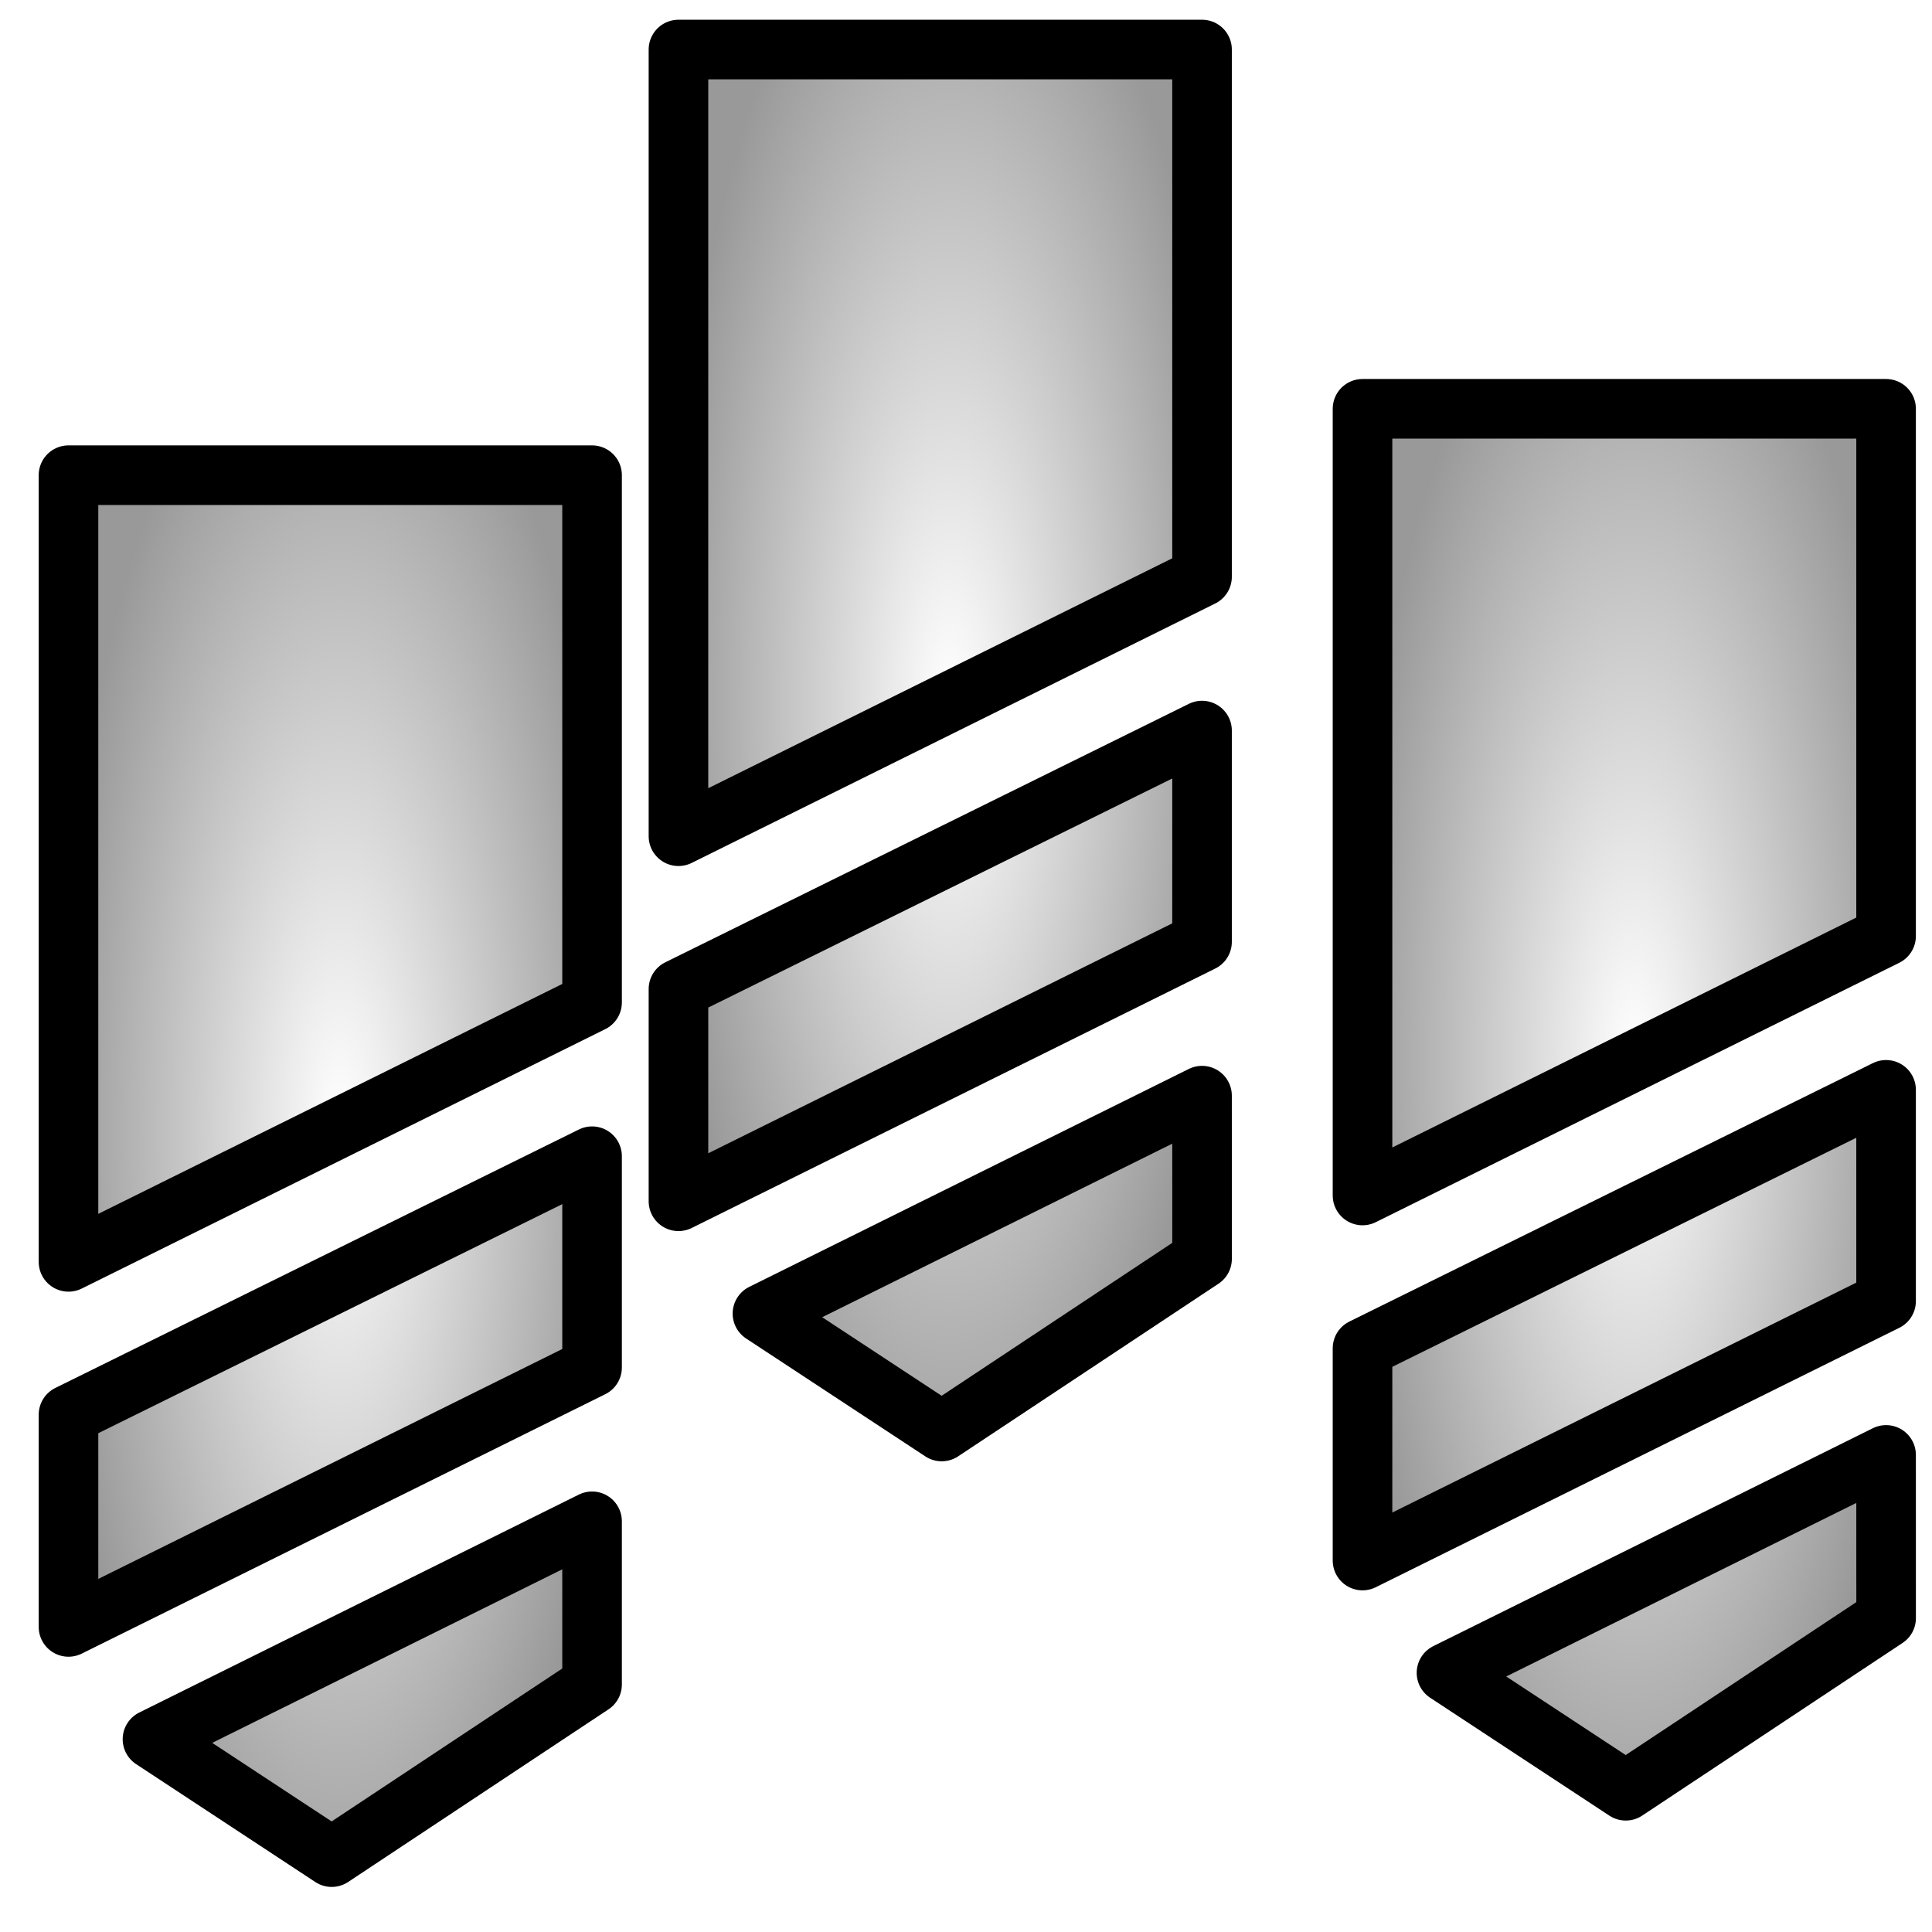
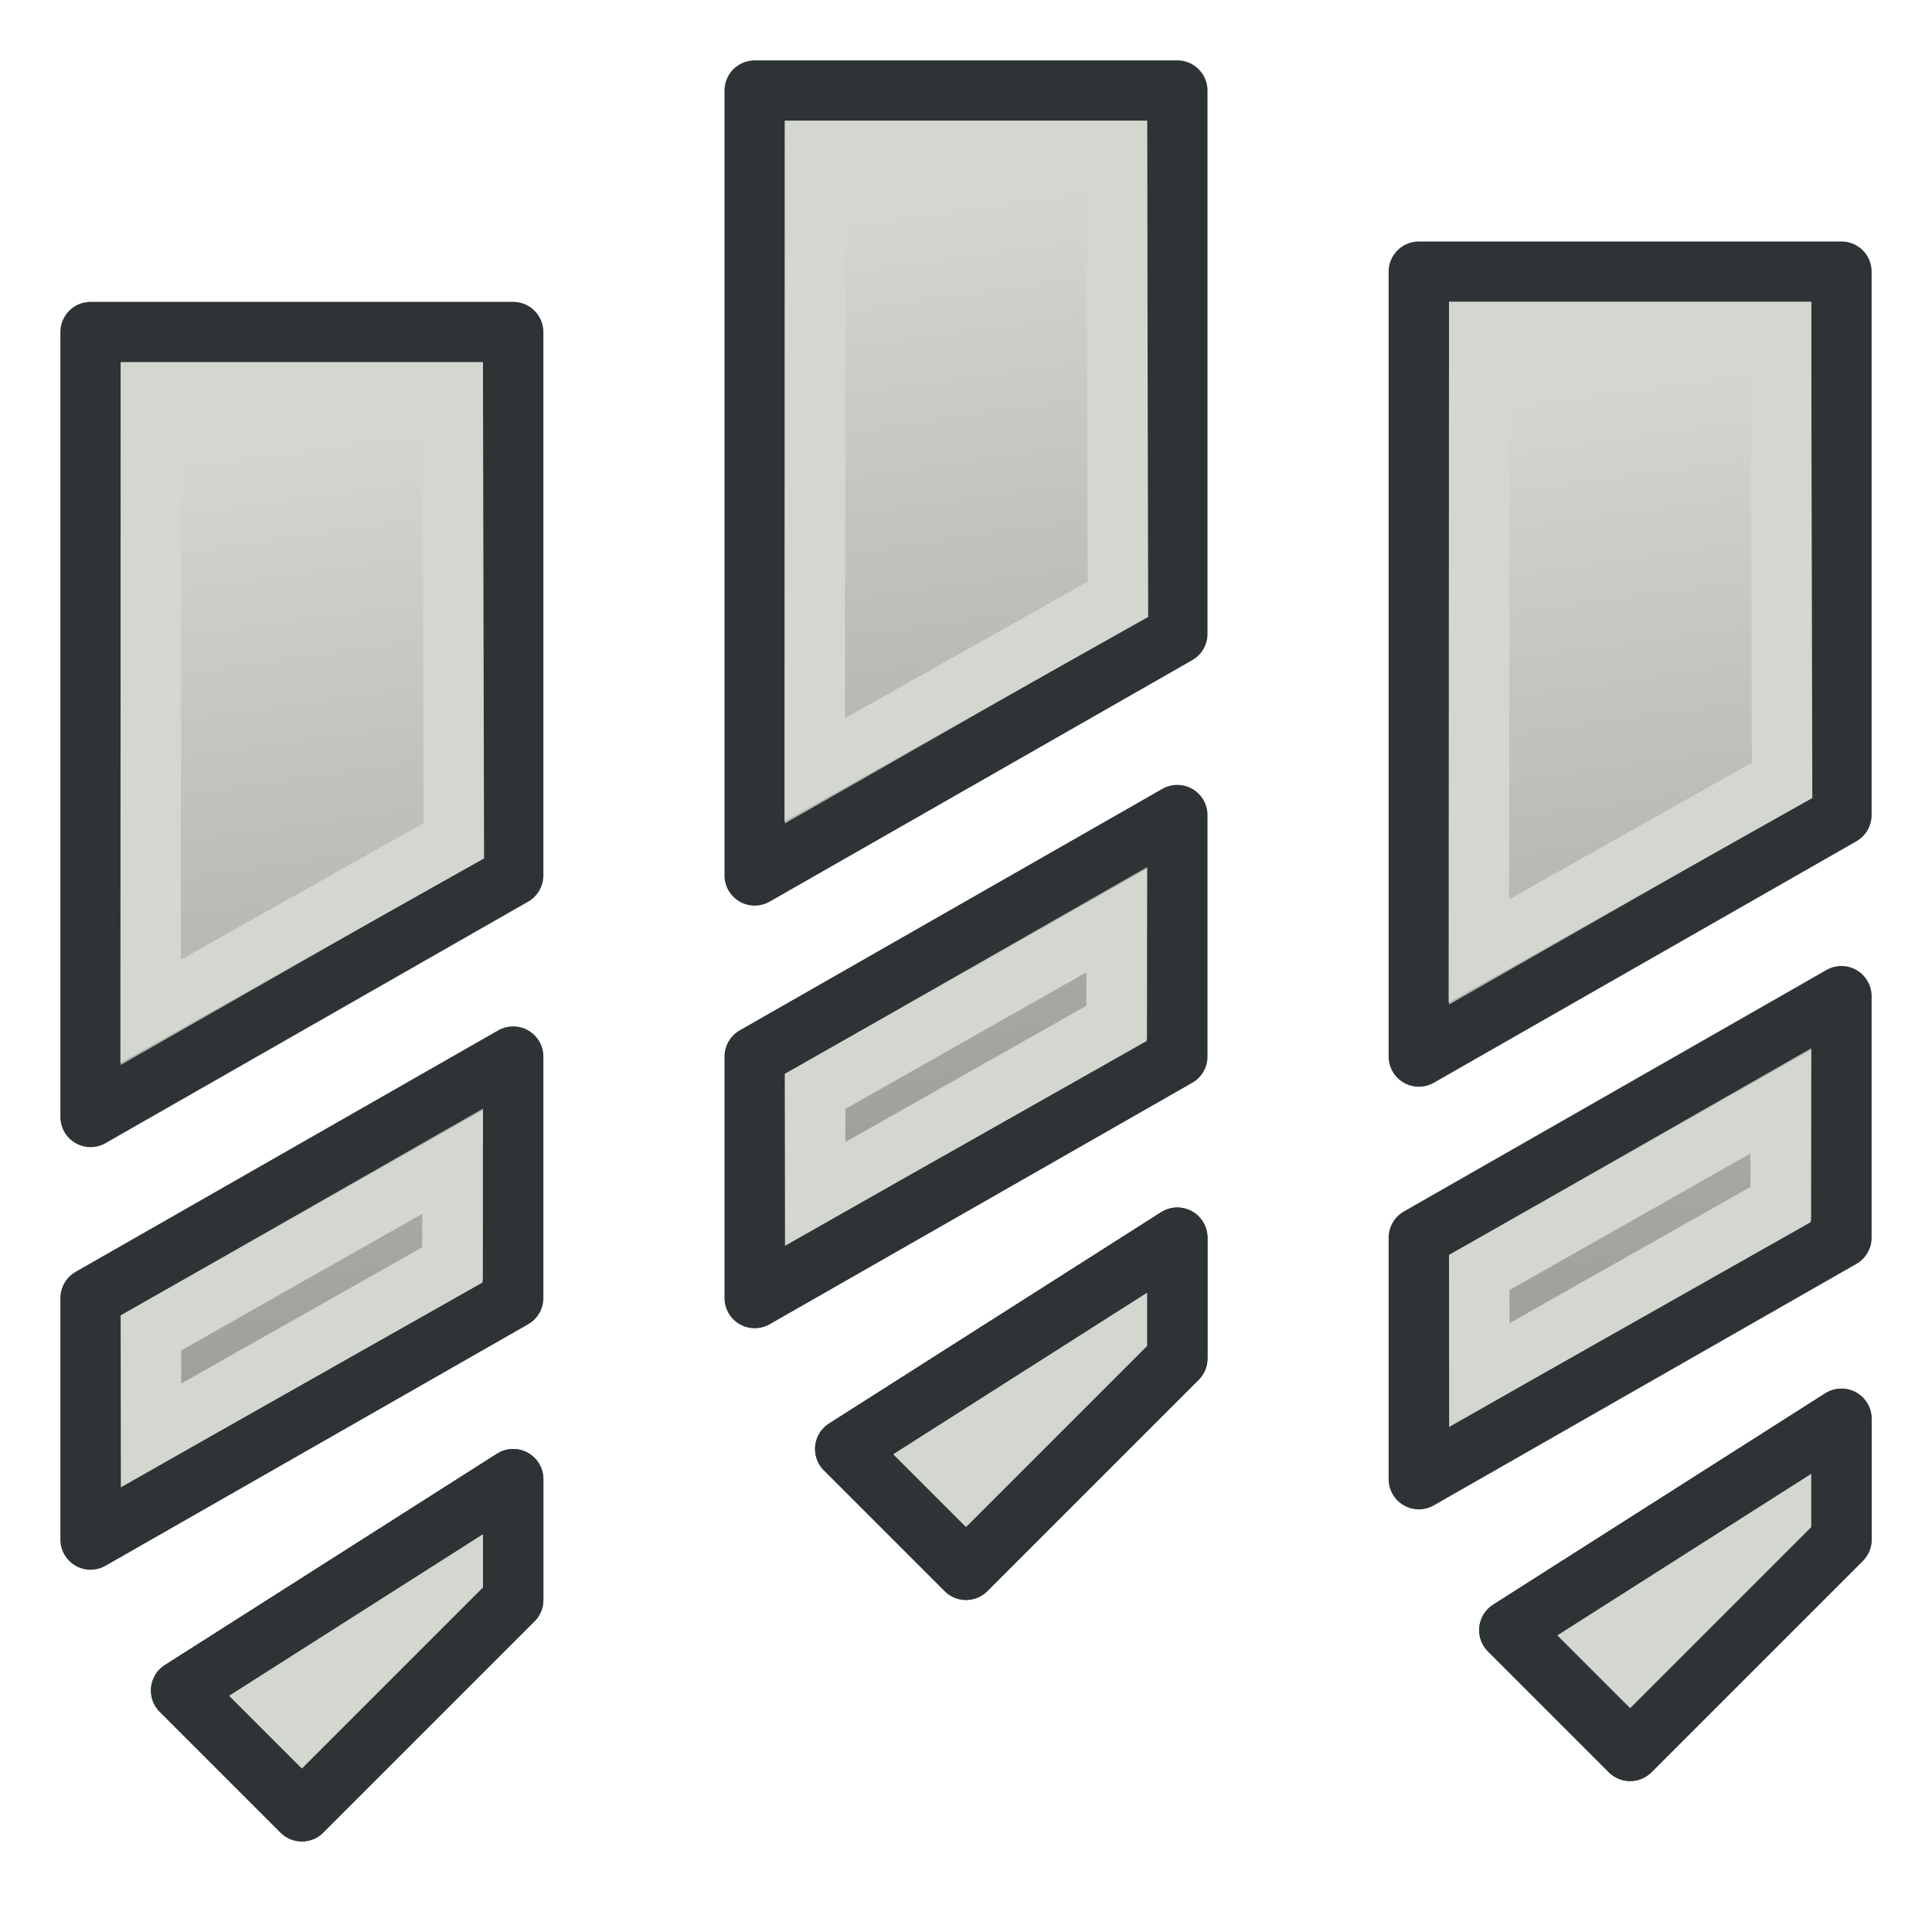
<svg xmlns="http://www.w3.org/2000/svg" xmlns:xlink="http://www.w3.org/1999/xlink" width="64px" height="64px" id="svg2816" version="1.1">
  <defs id="defs2818">
    <linearGradient id="linearGradient4513">
      <stop style="stop-color:#ffffff;stop-opacity:1;" offset="0" id="stop4515" />
      <stop style="stop-color:#999999;stop-opacity:1;" offset="1" id="stop4517" />
    </linearGradient>
    <linearGradient id="linearGradient3681">
      <stop id="stop3697" offset="0" style="stop-color:#fff110;stop-opacity:1;" />
      <stop style="stop-color:#cf7008;stop-opacity:1;" offset="1" id="stop3685" />
    </linearGradient>
    <pattern patternTransform="matrix(0.6764373,-0.8182915,2.457831,1.884455,-26.45061,18.29495)" id="pattern5231" xlink:href="#Strips1_1-4" />
    <pattern id="Strips1_1-4" patternTransform="matrix(0.6677284,-1.003708,2.426188,2.311455,3.476099,3.534923)" height="1" width="2" patternUnits="userSpaceOnUse">
      <rect id="rect4483-4" height="2" width="1" y="-0.5" x="0" style="fill:black;stroke:none" />
    </pattern>
    <pattern patternTransform="matrix(0.6677284,-1.003708,2.426188,2.311455,39.61838,8.96928)" id="pattern5231-4" xlink:href="#Strips1_1-6" />
    <pattern id="Strips1_1-6" patternTransform="matrix(0.6677284,-1.003708,2.426188,2.311455,3.476099,3.534923)" height="1" width="2" patternUnits="userSpaceOnUse">
      <rect id="rect4483-0" height="2" width="1" y="-0.5" x="0" style="fill:black;stroke:none" />
    </pattern>
    <pattern patternTransform="matrix(0.6651338,-1.06313,2.41676,2.448297,-49.76257,2.954681)" id="pattern5296" xlink:href="#pattern5231-3" />
    <pattern patternTransform="matrix(0.6677284,-1.003708,2.426188,2.311455,-26.33628,10.8872)" id="pattern5231-3" xlink:href="#Strips1_1-4-3" />
    <pattern id="Strips1_1-4-3" patternTransform="matrix(0.6677284,-1.003708,2.426188,2.311455,3.476099,3.534923)" height="1" width="2" patternUnits="userSpaceOnUse">
      <rect id="rect4483-4-6" height="2" width="1" y="-0.5" x="0" style="fill:black;stroke:none" />
    </pattern>
    <pattern patternTransform="matrix(0.4284489,-0.6215585,1.556767,1.431396,27.94841,13.30646)" id="pattern5330" xlink:href="#Strips1_1-9" />
    <pattern id="Strips1_1-9" patternTransform="matrix(0.6677284,-1.003708,2.426188,2.311455,3.476099,3.534923)" height="1" width="2" patternUnits="userSpaceOnUse">
      <rect id="rect4483-3" height="2" width="1" y="-0.5" x="0" style="fill:black;stroke:none" />
    </pattern>
    <linearGradient xlink:href="#linearGradient3681" id="linearGradient3687" x1="37.898" y1="41.088" x2="4.061" y2="40.169" gradientUnits="userSpaceOnUse" gradientTransform="translate(127.2727,-51.27273)" />
    <linearGradient xlink:href="#linearGradient3681" id="linearGradient3695" x1="37.894" y1="40.485" x2="59.811" y2="43.559" gradientUnits="userSpaceOnUse" gradientTransform="translate(127.2727,-51.27273)" />
    <linearGradient id="linearGradient3681-3">
      <stop id="stop3697-3" offset="0" style="stop-color:#fff110;stop-opacity:1;" />
      <stop style="stop-color:#cf7008;stop-opacity:1;" offset="1" id="stop3685-4" />
    </linearGradient>
    <linearGradient y2="43.559" x2="59.811" y1="40.485" x1="37.894" gradientTransform="translate(-37.00068,-20.48737)" gradientUnits="userSpaceOnUse" id="linearGradient3608" xlink:href="#linearGradient3681-3" />
    <linearGradient id="linearGradient4513-2">
      <stop style="stop-color:#ffffff;stop-opacity:1;" offset="0" id="stop4515-2" />
      <stop style="stop-color:#999999;stop-opacity:1;" offset="1" id="stop4517-4" />
    </linearGradient>
    <radialGradient r="23.635" fy="7.932" fx="32.152" cy="7.932" cx="32.152" gradientTransform="matrix(1,0,0,1.184116,-8.517325,-3.409757)" gradientUnits="userSpaceOnUse" id="radialGradient4538" xlink:href="#linearGradient4513-2" />
    <linearGradient id="linearGradient4513-1">
      <stop style="stop-color:#ffffff;stop-opacity:1;" offset="0" id="stop4515-8" />
      <stop style="stop-color:#999999;stop-opacity:1;" offset="1" id="stop4517-6" />
    </linearGradient>
    <radialGradient r="23.635" fy="7.932" fx="32.152" cy="7.932" cx="32.152" gradientTransform="matrix(1,0,0,1.184116,-8.517325,-3.409757)" gradientUnits="userSpaceOnUse" id="radialGradient4538-6" xlink:href="#linearGradient4513-1" />
    <linearGradient id="linearGradient4513-1-3">
      <stop style="stop-color:#ffffff;stop-opacity:1;" offset="0" id="stop4515-8-7" />
      <stop style="stop-color:#999999;stop-opacity:1;" offset="1" id="stop4517-6-5" />
    </linearGradient>
    <radialGradient r="23.635" fy="35.869" fx="32.152" cy="35.869" cx="32.152" gradientTransform="matrix(0.3949791,0,0,1.184116,-2.716491,-26.06701)" gradientUnits="userSpaceOnUse" id="radialGradient3069" xlink:href="#linearGradient4513-1-3" />
    <linearGradient id="linearGradient4513-1-2">
      <stop style="stop-color:#ffffff;stop-opacity:1;" offset="0" id="stop4515-8-6" />
      <stop style="stop-color:#999999;stop-opacity:1;" offset="1" id="stop4517-6-6" />
    </linearGradient>
    <radialGradient r="23.635" fy="35.869" fx="32.152" cy="35.869" cx="32.152" gradientTransform="matrix(0.3949791,0,0,1.184116,-2.716491,-26.06701)" gradientUnits="userSpaceOnUse" id="radialGradient3102" xlink:href="#linearGradient4513-1-2" />
    <radialGradient xlink:href="#linearGradient4513-1" id="radialGradient3132" gradientUnits="userSpaceOnUse" gradientTransform="matrix(0.3949791,0,0,1.184116,41.43166,2.047392)" cx="32.152" cy="27.951" fx="32.152" fy="27.951" r="23.635" />
    <radialGradient xlink:href="#linearGradient4513-1-27" id="radialGradient3132-0" gradientUnits="userSpaceOnUse" gradientTransform="matrix(0.3949791,0,0,1.184116,38.08897,2.175957)" cx="32.152" cy="27.951" fx="32.152" fy="27.951" r="23.635" />
    <linearGradient id="linearGradient4513-1-27">
      <stop style="stop-color:#ffffff;stop-opacity:1;" offset="0" id="stop4515-8-1" />
      <stop style="stop-color:#999999;stop-opacity:1;" offset="1" id="stop4517-6-0" />
    </linearGradient>
    <radialGradient r="23.635" fy="27.951" fx="32.152" cy="27.951" cx="32.152" gradientTransform="matrix(0.3949791,0,0,1.184116,18.77092,-9.853118)" gradientUnits="userSpaceOnUse" id="radialGradient3101" xlink:href="#linearGradient4513-1-27" />
    <radialGradient xlink:href="#linearGradient4513-1-5" id="radialGradient3132-02" gradientUnits="userSpaceOnUse" gradientTransform="matrix(0.3949791,0,0,1.184116,38.08897,2.175957)" cx="32.152" cy="27.951" fx="32.152" fy="27.951" r="23.635" />
    <linearGradient id="linearGradient4513-1-5">
      <stop style="stop-color:#ffffff;stop-opacity:1;" offset="0" id="stop4515-8-10" />
      <stop style="stop-color:#999999;stop-opacity:1;" offset="1" id="stop4517-6-1" />
    </linearGradient>
    <radialGradient r="23.635" fy="27.951" fx="32.152" cy="27.951" cx="32.152" gradientTransform="matrix(0.3949791,0,0,1.184116,-1.434994,4.246698)" gradientUnits="userSpaceOnUse" id="radialGradient3101-6" xlink:href="#linearGradient4513-1-5" />
+     <linearGradient gradientTransform="translate(22,2)" xlink:href="#linearGradient3989" id="linearGradient3987" x1="31" y1="15" x2="33" y2="23" gradientUnits="userSpaceOnUse" />
+     <linearGradient id="linearGradient3989">
+       <stop id="stop3991" offset="0" style="stop-color:#d3d7cf;stop-opacity:1" />
+       <stop id="stop3993" offset="1" style="stop-color:#888a85;stop-opacity:1" />
+     </linearGradient>
+     <linearGradient xlink:href="#linearGradient4031" id="linearGradient4029" x1="27.909" y1="27.909" x2="36" y2="54.227" gradientUnits="userSpaceOnUse" />
+     <linearGradient id="linearGradient4031">
+       <stop id="stop4033" offset="0" style="stop-color:#d3d7cf;stop-opacity:1" />
+       <stop id="stop4035" offset="1" style="stop-color:#888a85;stop-opacity:1" />
+     </linearGradient>
+     <linearGradient gradientTransform="translate(20,3)" y2="54" x2="35" y1="11" x1="29" gradientUnits="userSpaceOnUse" id="linearGradient4154" xlink:href="#linearGradient4031" />
+     <linearGradient gradientTransform="translate(20,3)" y2="54" x2="35" y1="11" x1="29" gradientUnits="userSpaceOnUse" id="linearGradient4154-7" xlink:href="#linearGradient4031-5" />
+     <linearGradient id="linearGradient4031-5">
+       <stop id="stop4033-3" offset="0" style="stop-color:#d3d7cf;stop-opacity:1" />
+       <stop id="stop4035-5" offset="1" style="stop-color:#888a85;stop-opacity:1" />
+     </linearGradient>
+     <linearGradient y2="54" x2="35" y1="11" x1="29" gradientTransform="translate(-2,-8)" gradientUnits="userSpaceOnUse" id="linearGradient3118" xlink:href="#linearGradient4031-5" />
+     <linearGradient gradientTransform="translate(20,3)" y2="54" x2="35" y1="11" x1="29" gradientUnits="userSpaceOnUse" id="linearGradient4154-9" xlink:href="#linearGradient4031-1" />
+     <linearGradient id="linearGradient4031-1">
+       <stop id="stop4033-2" offset="0" style="stop-color:#d3d7cf;stop-opacity:1" />
+       <stop id="stop4035-7" offset="1" style="stop-color:#888a85;stop-opacity:1" />
+     </linearGradient>
+     <linearGradient y2="54" x2="35" y1="11" x1="29" gradientTransform="translate(-24,10)" gradientUnits="userSpaceOnUse" id="linearGradient3118-0" xlink:href="#linearGradient4031-1" />
+     <linearGradient gradientTransform="translate(20,3)" y2="54" x2="35" y1="11" x1="29" gradientUnits="userSpaceOnUse" id="linearGradient4154-8" xlink:href="#linearGradient4031-7" />
+     <linearGradient id="linearGradient4031-7">
+       <stop id="stop4033-9" offset="0" style="stop-color:#d3d7cf;stop-opacity:1" />
+       <stop id="stop4035-2" offset="1" style="stop-color:#888a85;stop-opacity:1" />
+     </linearGradient>
+     <linearGradient gradientTransform="translate(20,3)" y2="54" x2="35" y1="11" x1="29" gradientUnits="userSpaceOnUse" id="linearGradient4154-5" xlink:href="#linearGradient4031-9" />
+     <linearGradient id="linearGradient4031-9">
+       <stop id="stop4033-22" offset="0" style="stop-color:#d3d7cf;stop-opacity:1" />
+       <stop id="stop4035-8" offset="1" style="stop-color:#888a85;stop-opacity:1" />
+     </linearGradient>
+     <linearGradient xlink:href="#linearGradient4031" id="linearGradient4030" gradientUnits="userSpaceOnUse" gradientTransform="translate(20,3)" x1="29" y1="11" x2="35" y2="54" />
  </defs>
  <g id="layer1">
-     <path style="color:#000000;fill:url(#radialGradient3132);fill-opacity:1;fill-rule:nonzero;stroke:#000000;stroke-width:1.974;stroke-linecap:butt;stroke-linejoin:round;stroke-miterlimit:4;stroke-opacity:1;stroke-dasharray:none;stroke-dashoffset:0;marker:none;visibility:visible;display:inline;overflow:visible;enable-background:accumulate" d="m 45.135,13.542 0,17.466 c 0,0 0,1.311 0,8.594 l 17.344,-8.594 0,-1.906 0,-15.56 z m 17.344,22.56 -17.344,8.562 0,7.031 17.344,-8.594 z m 0,12.094 -14.562,7.219 5.938,3.906 8.625,-5.719 z" id="rect4417" />
-     <path style="color:#000000;fill:url(#radialGradient3101);fill-opacity:1;fill-rule:nonzero;stroke:#000000;stroke-width:1.974;stroke-linecap:butt;stroke-linejoin:round;stroke-miterlimit:4;stroke-opacity:1;stroke-dasharray:none;stroke-dashoffset:0;marker:none;visibility:visible;display:inline;overflow:visible;enable-background:accumulate" d="m 22.475,1.641 0,17.466 c 0,0 0,1.311 0,8.594 l 17.344,-8.594 0,-1.906 0,-15.56 z m 17.344,22.56 -17.344,8.562 0,7.031 17.344,-8.594 z m 0,12.094 -14.562,7.219 5.938,3.906 8.625,-5.719 z" id="rect4417-3" />
-     <path style="color:#000000;fill:url(#radialGradient3101-6);fill-opacity:1;fill-rule:nonzero;stroke:#000000;stroke-width:1.974;stroke-linecap:butt;stroke-linejoin:round;stroke-miterlimit:4;stroke-opacity:1;stroke-dasharray:none;stroke-dashoffset:0;marker:none;visibility:visible;display:inline;overflow:visible;enable-background:accumulate" d="m 2.269,15.741 0,17.466 c 0,0 0,1.311 0,8.594 l 17.344,-8.594 0,-1.906 0,-15.56 z m 17.344,22.56 -17.344,8.562 0,7.031 17.344,-8.594 z m 0,12.094 -14.562,7.219 5.937,3.906 8.625,-5.719 z" id="rect4417-35" />
+     <g id="g3964" transform="translate(2,-1)">
+       <path id="rect4417-36" d="m 45,10 0,26 14,-8 0,-18 z m 14,24 -14,8 0,8 14,-8 z m 0,14 -11,7 4,4 7,-7 z" style="color:#000000;fill:url(#linearGradient4030);fill-opacity:1;fill-rule:nonzero;stroke:#2e3436;stroke-width:2;stroke-linecap:butt;stroke-linejoin:round;stroke-miterlimit:4;stroke-opacity:1;stroke-dasharray:none;stroke-dashoffset:0;marker:none;visibility:visible;display:inline;overflow:visible;enable-background:accumulate" />
+       <path id="rect4417-1" d="M 47,12 46.989,32.5 57.034,26.852 57,12 z m 9.993,25.49 -9.992,5.663 0.008,3.391 9.975,-5.642 z" style="color:#000000;fill:none;stroke:#d3d7cf;stroke-width:2;stroke-linecap:butt;stroke-linejoin:miter;stroke-miterlimit:12.2;stroke-opacity:1;stroke-dasharray:none;stroke-dashoffset:0;marker:none;visibility:visible;display:inline;overflow:visible;enable-background:accumulate" />
+       <path id="path3962" d="m 48,55 4,4 7,-7 0,-4 z" style="fill:#d3d7cf;stroke:#2e3436;stroke-width:2;stroke-linecap:butt;stroke-linejoin:round;stroke-opacity:1" />
+     </g>
+     <g transform="translate(-20,-7)" id="g3964-0">
+       <path id="rect4417-36-2" d="m 45,10 0,26 14,-8 0,-18 z m 14,24 -14,8 0,8 14,-8 z m 0,14 -11,7 4,4 7,-7 z" style="color:#000000;fill:url(#linearGradient4154-8);fill-opacity:1;fill-rule:nonzero;stroke:#2e3436;stroke-width:2;stroke-linecap:butt;stroke-linejoin:round;stroke-miterlimit:4;stroke-opacity:1;stroke-dasharray:none;stroke-dashoffset:0;marker:none;visibility:visible;display:inline;overflow:visible;enable-background:accumulate" />
+       <path id="rect4417-1-3" d="M 47,12 46.989,32.5 57.034,26.852 57,12 z m 9.993,25.49 -9.992,5.663 0.008,3.391 9.975,-5.642 z" style="color:#000000;fill:none;stroke:#d3d7cf;stroke-width:2;stroke-linecap:butt;stroke-linejoin:miter;stroke-miterlimit:12.2;stroke-opacity:1;stroke-dasharray:none;stroke-dashoffset:0;marker:none;visibility:visible;display:inline;overflow:visible;enable-background:accumulate" />
+       <path id="path3962-7" d="m 48,55 4,4 7,-7 0,-4 z" style="fill:#d3d7cf;stroke:#2e3436;stroke-width:2;stroke-linecap:butt;stroke-linejoin:round;stroke-opacity:1" />
+     </g>
+     <g transform="translate(-42,1)" id="g3964-9">
+       <path id="rect4417-36-7" d="m 45,10 0,26 14,-8 0,-18 z m 14,24 -14,8 0,8 14,-8 z m 0,14 -11,7 4,4 7,-7 z" style="color:#000000;fill:url(#linearGradient4154-5);fill-opacity:1;fill-rule:nonzero;stroke:#2e3436;stroke-width:2;stroke-linecap:butt;stroke-linejoin:round;stroke-miterlimit:4;stroke-opacity:1;stroke-dasharray:none;stroke-dashoffset:0;marker:none;visibility:visible;display:inline;overflow:visible;enable-background:accumulate" />
+       <path id="rect4417-1-36" d="M 47,12 46.989,32.5 57.034,26.852 57,12 z m 9.993,25.49 -9.992,5.663 0.008,3.391 9.975,-5.642 z" style="color:#000000;fill:none;stroke:#d3d7cf;stroke-width:2;stroke-linecap:butt;stroke-linejoin:miter;stroke-miterlimit:12.2;stroke-opacity:1;stroke-dasharray:none;stroke-dashoffset:0;marker:none;visibility:visible;display:inline;overflow:visible;enable-background:accumulate" />
+       <path id="path3962-1" d="m 48,55 4,4 7,-7 0,-4 z" style="fill:#d3d7cf;stroke:#2e3436;stroke-width:2;stroke-linecap:butt;stroke-linejoin:round;stroke-opacity:1" />
+     </g>
  </g>
</svg>
